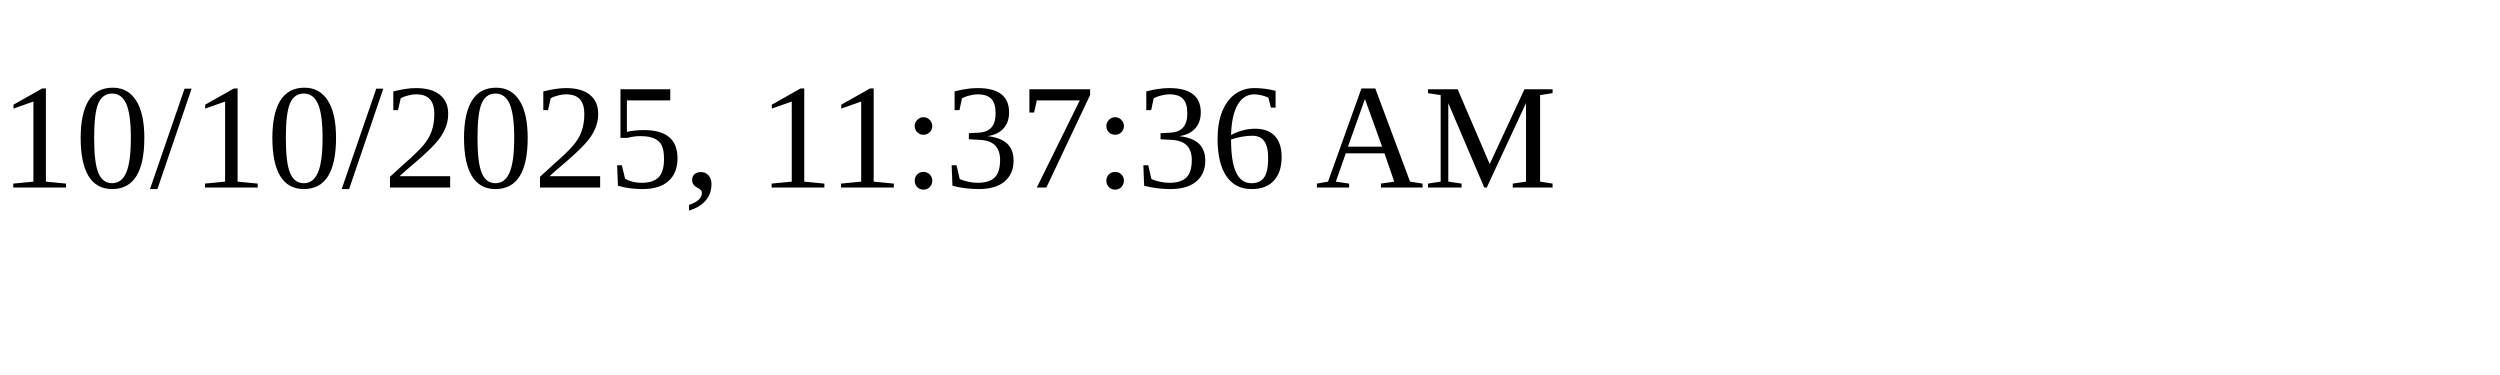
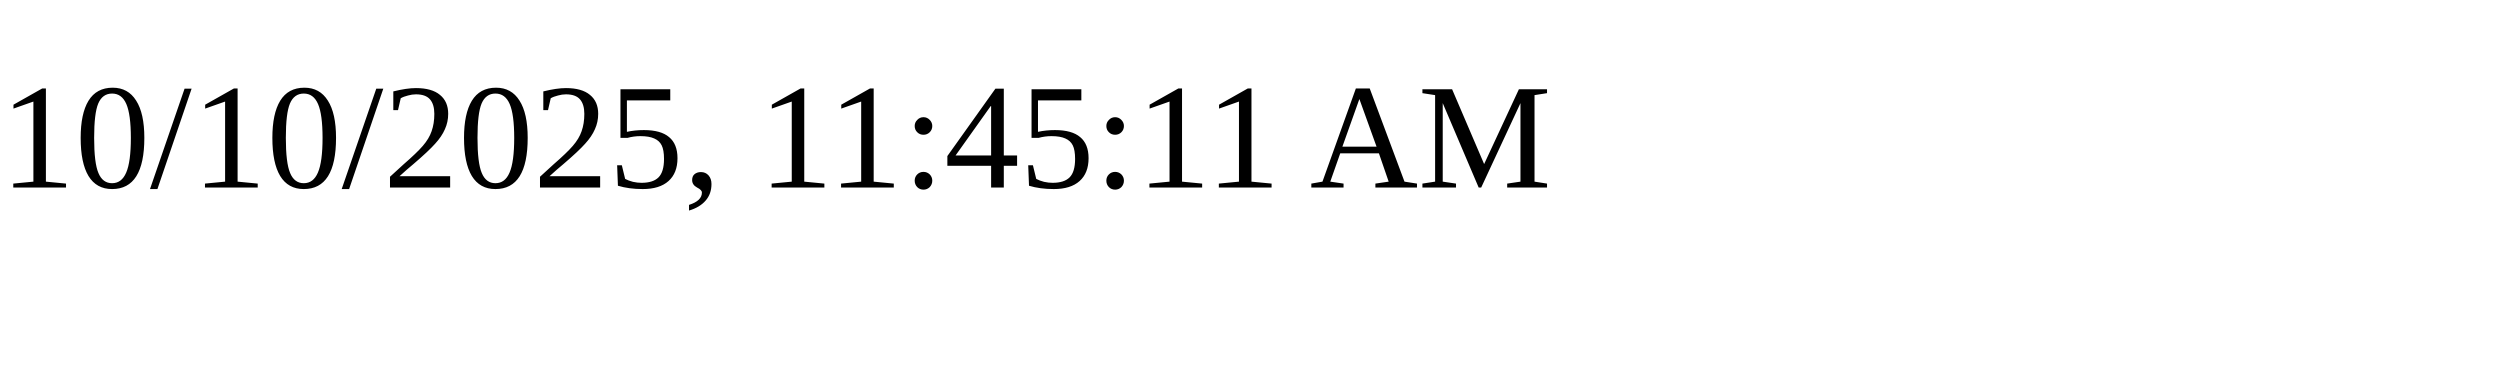
<svg xmlns="http://www.w3.org/2000/svg" height="30" width="200">
-   <text x="0" y="15">10/10/2025, 11:37:36 AM</text>
+   <text x="0" y="15">10/10/2025, 11:45:11 AM</text>
</svg>
